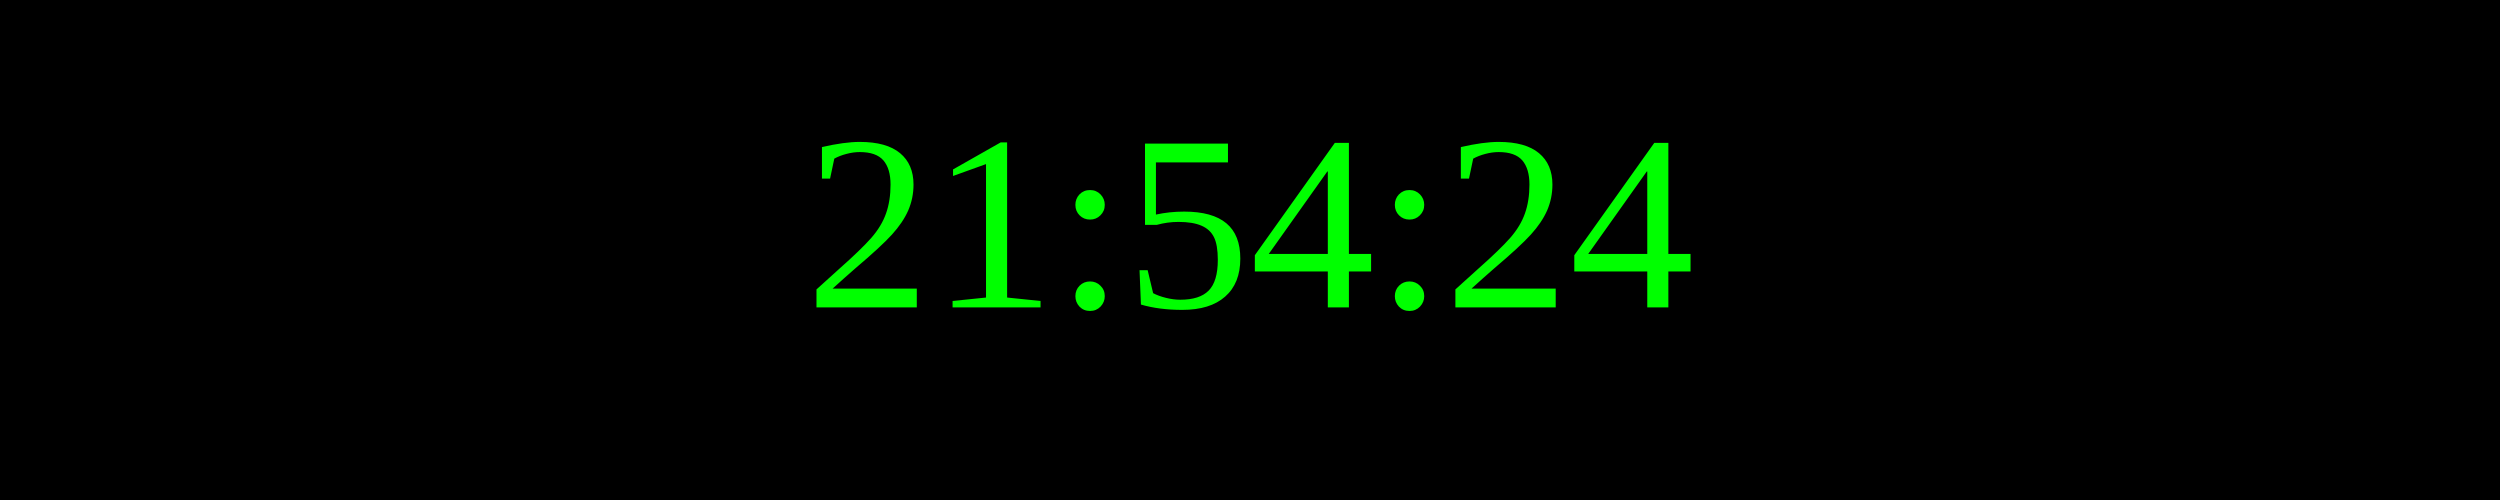
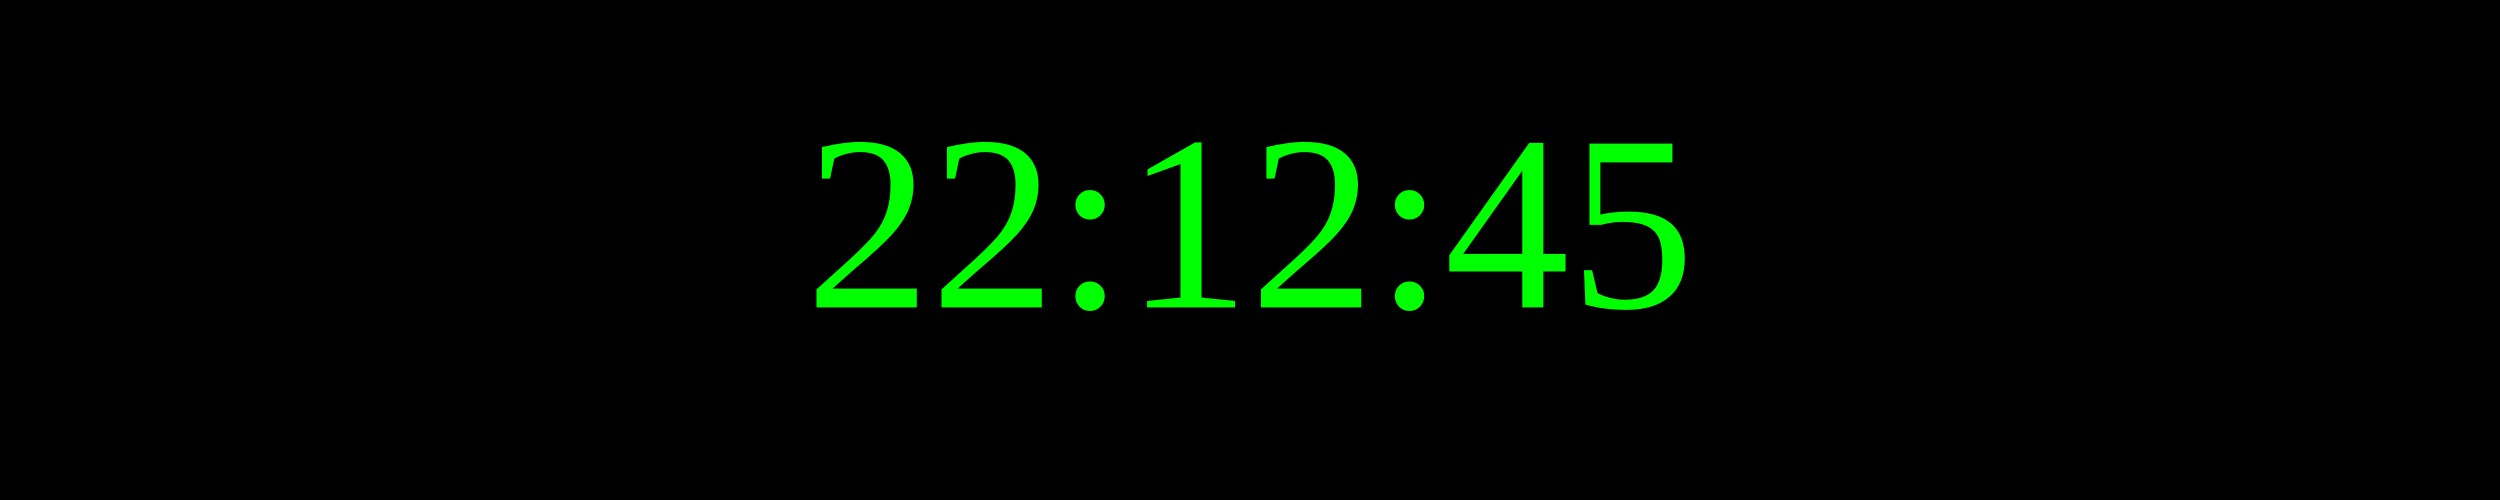
<svg xmlns="http://www.w3.org/2000/svg" width="250" height="50">
  <rect width="100%" height="100%" fill="black" />
  <text x="50%" y="50%" font-size="25" fill="lime" text-anchor="middle" dominant-baseline="middle">
- 21:54:24
+ 22:12:45
</text>
</svg>
